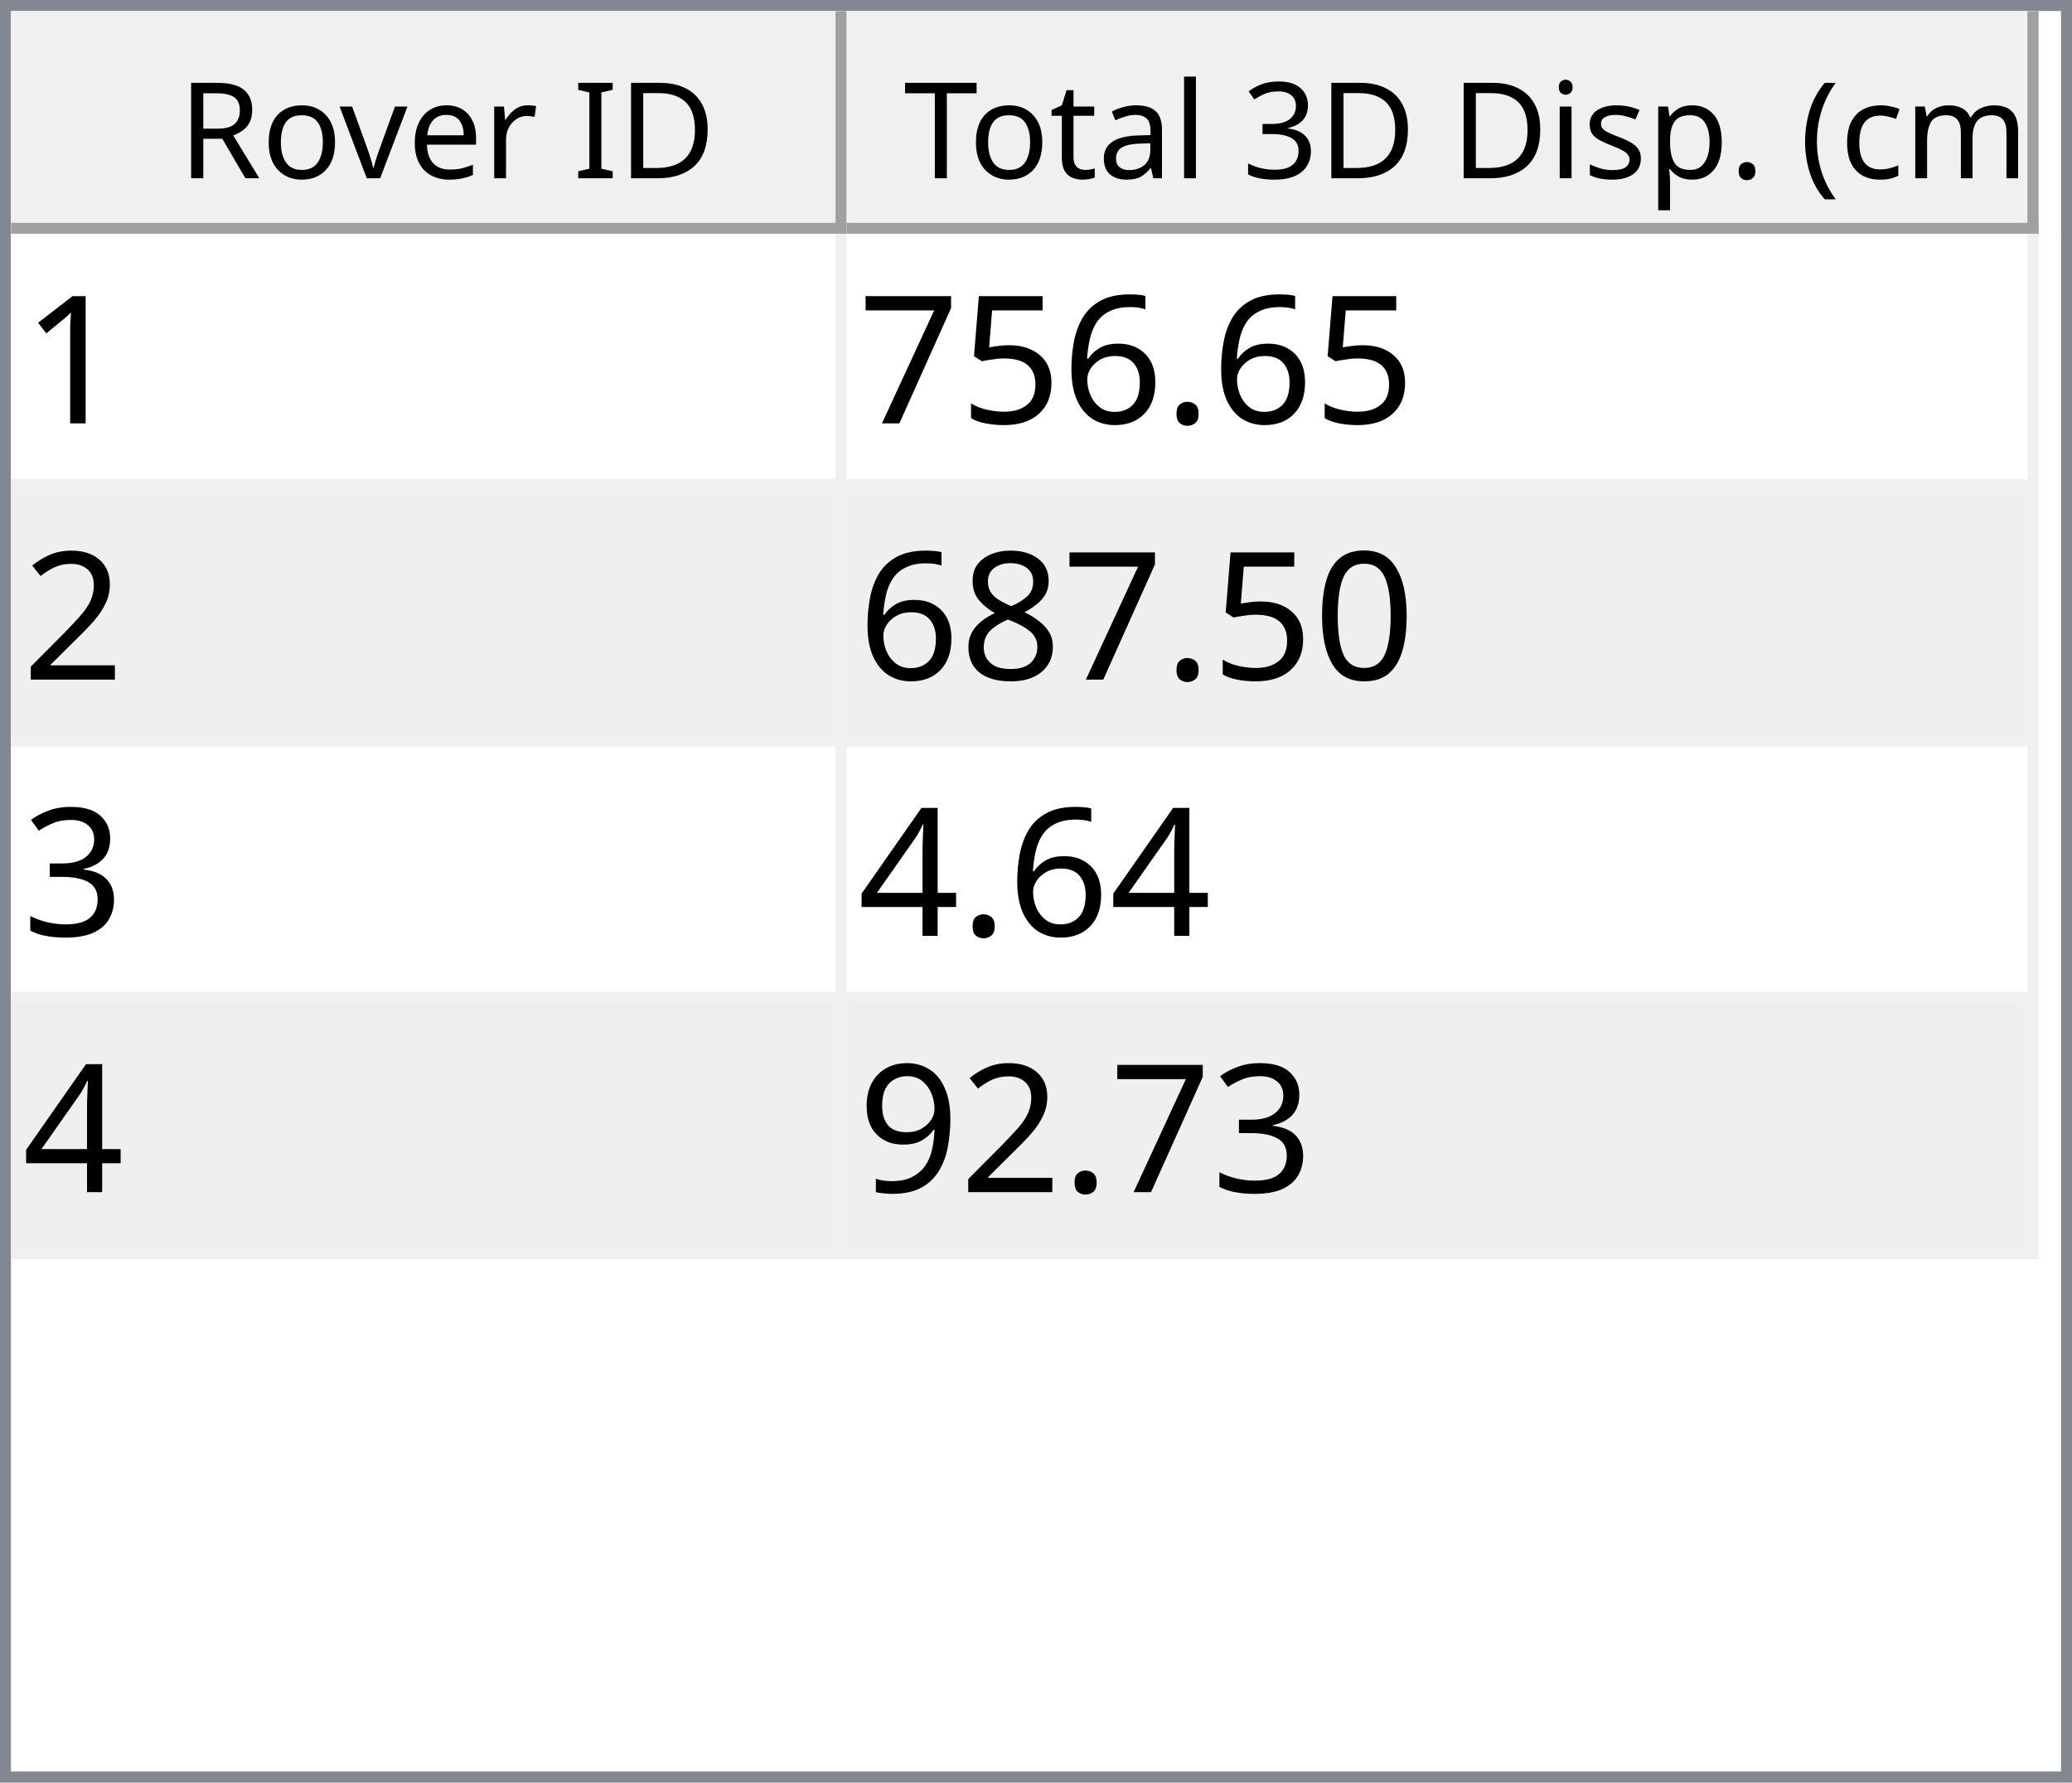
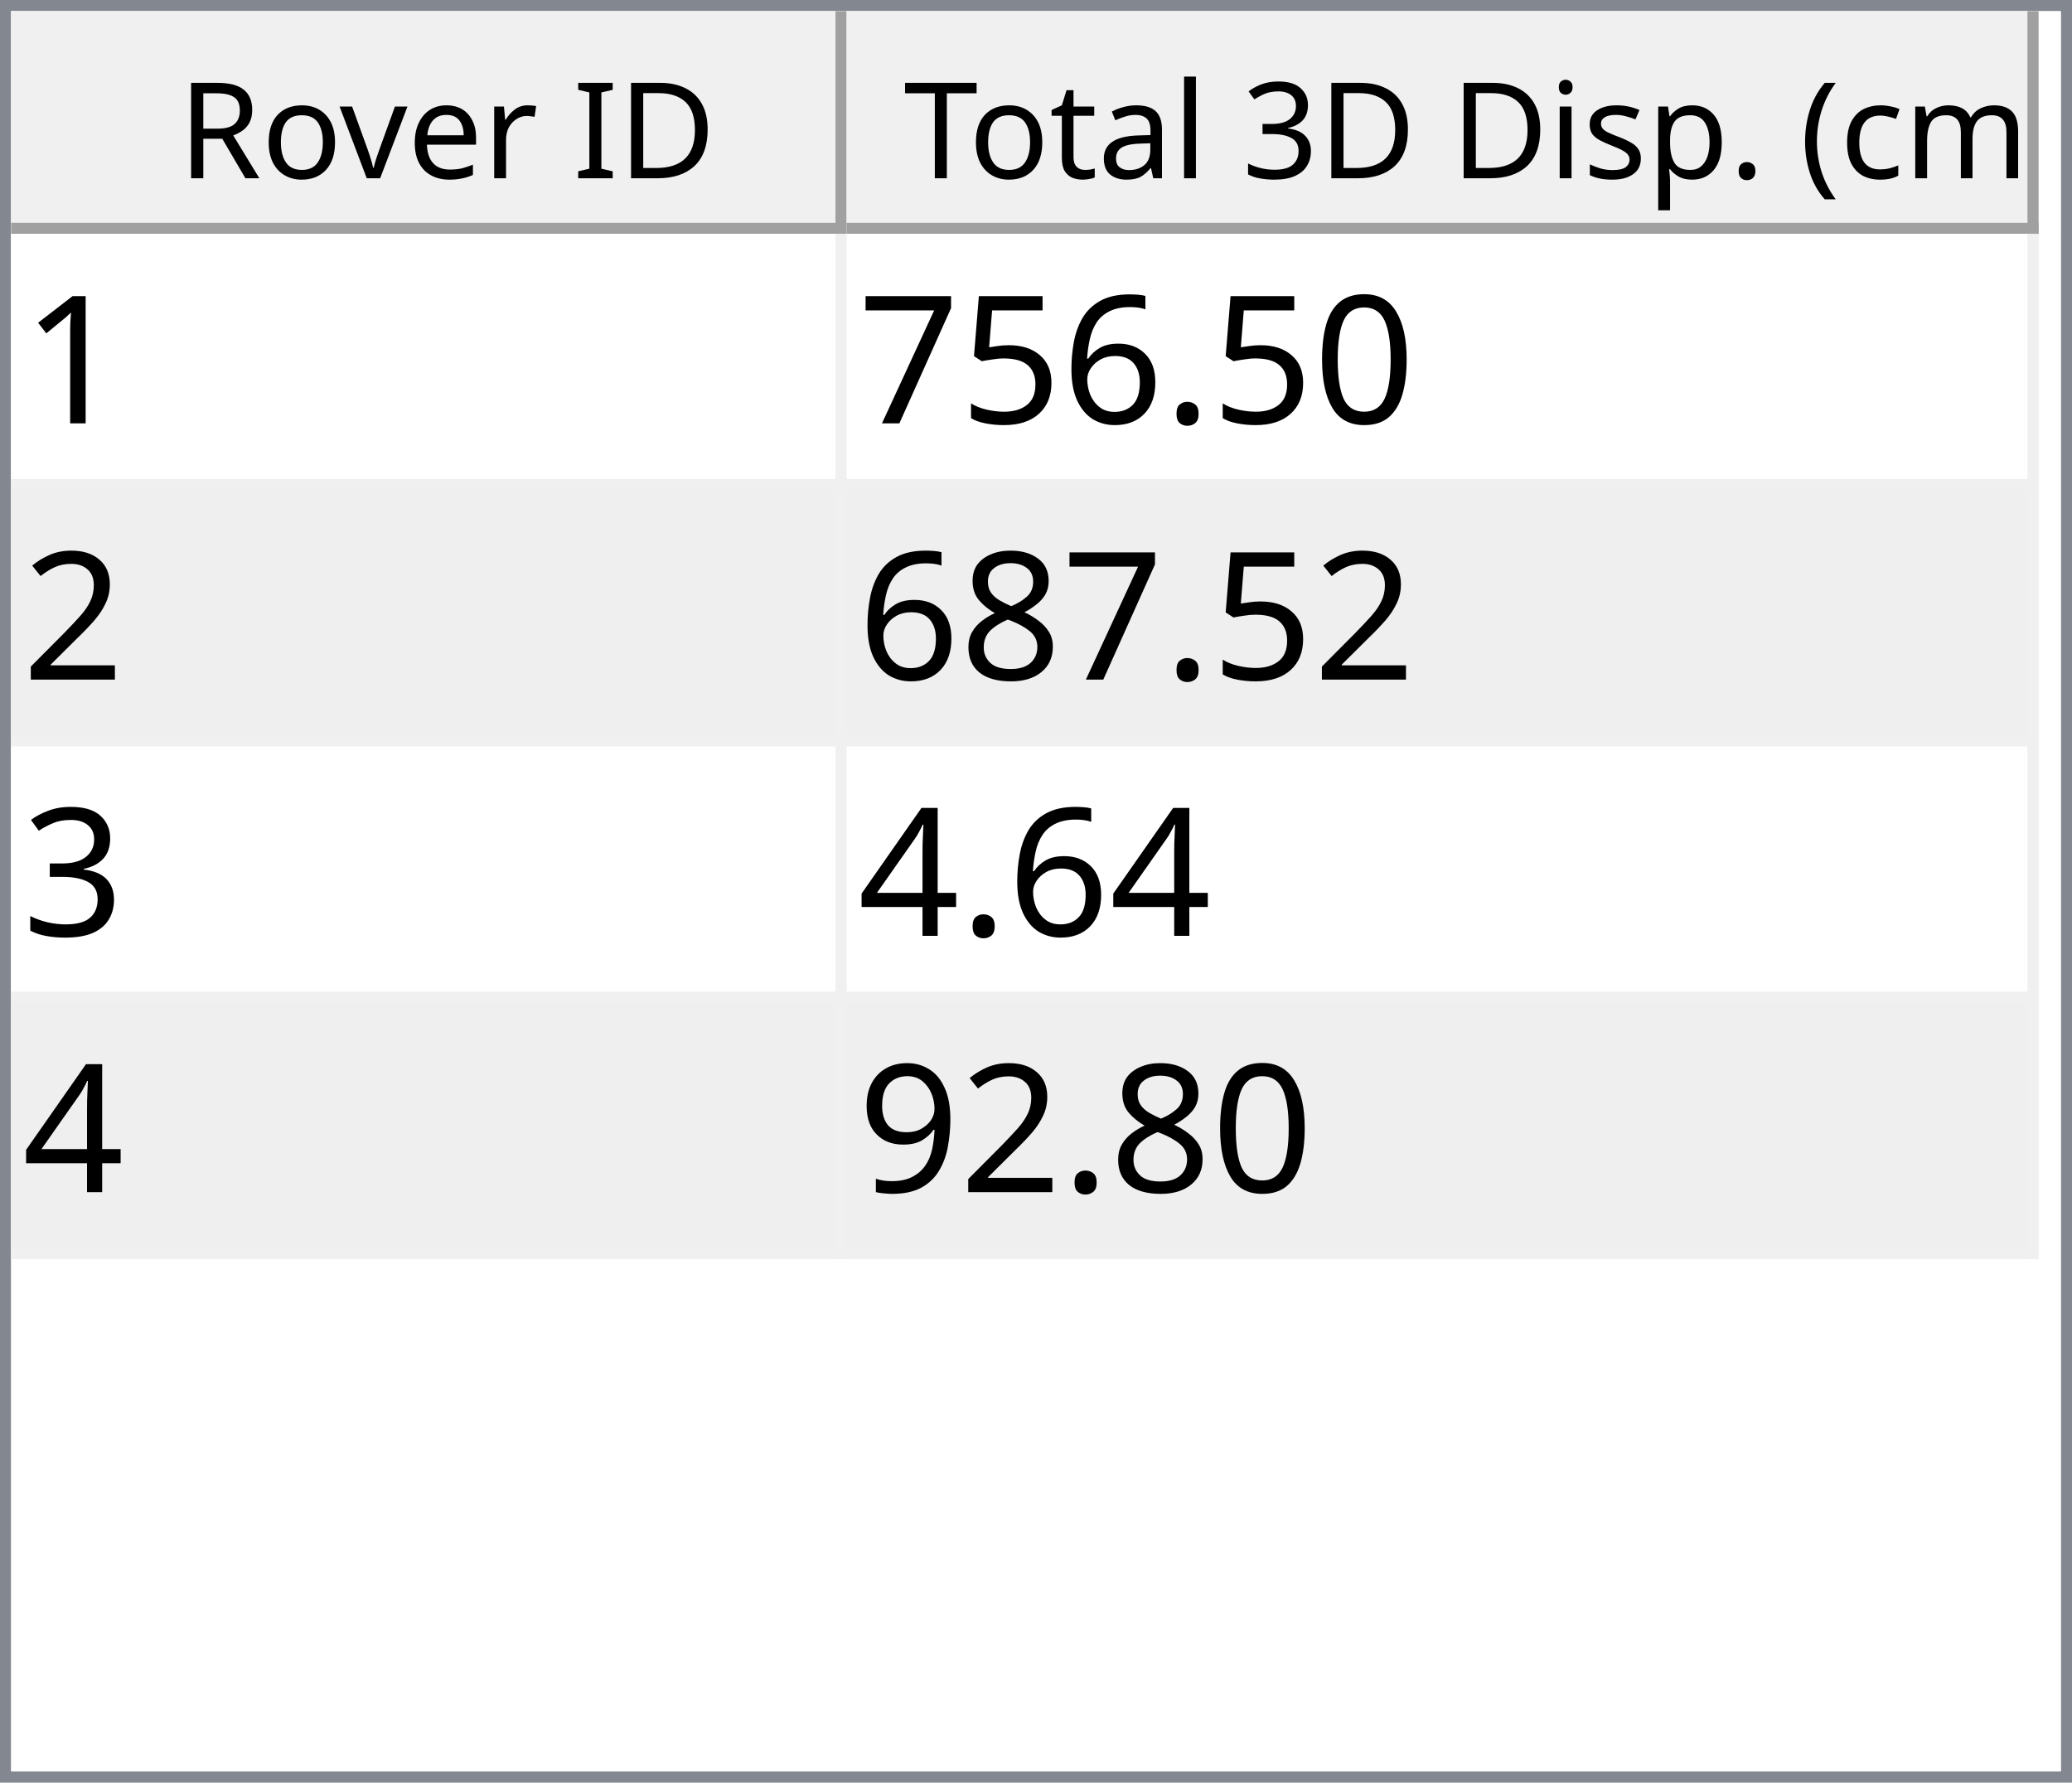
<svg xmlns="http://www.w3.org/2000/svg" style="fill-opacity:1; color-rendering:auto; color-interpolation:auto; text-rendering:auto; stroke:black; stroke-linecap:square; stroke-miterlimit:10; shape-rendering:auto; stroke-opacity:1; fill:black; stroke-dasharray:none; font-weight:normal; stroke-width:1; font-family:'Dialog'; font-style:normal; stroke-linejoin:miter; font-size:12px; stroke-dashoffset:0; image-rendering:auto;" width="186" height="160">
  <defs id="genericDefs" />
  <g>
    <defs id="defs1">
      <clipPath clipPathUnits="userSpaceOnUse" id="clipPath1">
        <path d="M0 0 L186 0 L186 160 L0 160 L0 0 Z" />
      </clipPath>
      <clipPath clipPathUnits="userSpaceOnUse" id="clipPath2">
        <path d="M0 0 L0 160 L186 160 L186 0 Z" />
      </clipPath>
      <clipPath clipPathUnits="userSpaceOnUse" id="clipPath3">
        <path d="M0 0 L0 20 L184 20 L184 0 Z" />
      </clipPath>
      <clipPath clipPathUnits="userSpaceOnUse" id="clipPath4">
        <path d="M0 0 L0 20 L75 20 L75 0 Z" />
      </clipPath>
      <clipPath clipPathUnits="userSpaceOnUse" id="clipPath5">
        <path d="M1 1 L1 19 L74 19 L74 1 Z" />
      </clipPath>
      <clipPath clipPathUnits="userSpaceOnUse" id="clipPath6">
        <path d="M0 0 L0 18 L73 18 L73 0 Z" />
      </clipPath>
      <clipPath clipPathUnits="userSpaceOnUse" id="clipPath7">
        <path d="M-0.5 -0.5 L-0.5 19.5 L74.5 19.5 L74.5 -0.5 Z" />
      </clipPath>
      <clipPath clipPathUnits="userSpaceOnUse" id="clipPath8">
        <path d="M0 0 L0 20 L107 20 L107 0 Z" />
      </clipPath>
      <clipPath clipPathUnits="userSpaceOnUse" id="clipPath9">
        <path d="M1 1 L1 19 L106 19 L106 1 Z" />
      </clipPath>
      <clipPath clipPathUnits="userSpaceOnUse" id="clipPath10">
        <path d="M0 0 L0 18 L105 18 L105 0 Z" />
      </clipPath>
      <clipPath clipPathUnits="userSpaceOnUse" id="clipPath11">
        <path d="M-0.5 -0.5 L-0.5 19.5 L106.5 19.5 L106.5 -0.5 Z" />
      </clipPath>
      <clipPath clipPathUnits="userSpaceOnUse" id="clipPath12">
        <path d="M0 0 L0 138 L184 138 L184 0 Z" />
      </clipPath>
      <clipPath clipPathUnits="userSpaceOnUse" id="clipPath13">
        <path d="M0 0 L0 92 L182 92 L182 0 Z" />
      </clipPath>
      <clipPath clipPathUnits="userSpaceOnUse" id="clipPath14">
        <path d="M-0.5 -0.5 L-0.5 91.5 L181.5 91.5 L181.5 -0.5 Z" />
      </clipPath>
      <clipPath clipPathUnits="userSpaceOnUse" id="clipPath15">
        <path d="M0 0 L0 22 L74 22 L74 0 Z" />
      </clipPath>
      <clipPath clipPathUnits="userSpaceOnUse" id="clipPath16">
        <path d="M0 0 L0 22 L106 22 L106 0 Z" />
      </clipPath>
      <font horiz-adv-x="64.551" id="font1">
        <font-face ascent="107.91" descent="25.098" units-per-em="100" style="font-style:normal; font-family:Segoe UI; font-weight:normal;" />
        <missing-glyph horiz-adv-x="64.551" d="M8.109 0 L8.109 68.266 L56.453 68.266 L56.453 0 L8.109 0 ZM15.328 7.234 L49.219 7.234 L49.219 61.031 L15.328 61.031 L15.328 7.234 Z" />
        <glyph unicode="D" horiz-adv-x="70.117" d="M9.188 0 L9.188 70.016 L28.516 70.016 Q65.531 70.016 65.531 35.891 Q65.531 19.672 55.25 9.836 Q44.969 0 27.734 0 L9.188 0 ZM17.391 62.594 L17.391 7.422 L27.828 7.422 Q41.609 7.422 49.273 14.797 Q56.938 22.172 56.938 35.688 Q56.938 62.594 28.328 62.594 L17.391 62.594 Z" />
        <glyph unicode="I" horiz-adv-x="26.611" d="M17.391 0 L9.188 0 L9.188 70.016 L17.391 70.016 L17.391 0 Z" />
        <glyph unicode=" " horiz-adv-x="27.393" d="" />
        <glyph unicode="r" horiz-adv-x="34.766" d="M34.188 41.891 Q32.078 43.5 28.125 43.5 Q23 43.5 19.555 38.672 Q16.109 33.844 16.109 25.484 L16.109 0 L8.109 0 L8.109 50 L16.109 50 L16.109 39.703 L16.312 39.703 Q18.016 44.969 21.531 47.922 Q25.047 50.875 29.391 50.875 Q32.516 50.875 34.188 50.203 L34.188 41.891 Z" />
        <glyph unicode="e" horiz-adv-x="52.295" d="M48.297 23 L12.984 23 Q13.188 14.656 17.484 10.109 Q21.781 5.562 29.297 5.562 Q37.75 5.562 44.828 11.141 L44.828 3.609 Q38.234 -1.172 27.391 -1.172 Q16.797 -1.172 10.742 5.641 Q4.688 12.453 4.688 24.812 Q4.688 36.469 11.305 43.82 Q17.922 51.172 27.734 51.172 Q37.547 51.172 42.922 44.828 Q48.297 38.484 48.297 27.203 L48.297 23 ZM40.094 29.781 Q40.047 36.719 36.75 40.578 Q33.453 44.438 27.594 44.438 Q21.922 44.438 17.969 40.383 Q14.016 36.328 13.094 29.781 L40.094 29.781 Z" />
        <glyph unicode="v" horiz-adv-x="47.9" d="M47.406 50 L27.484 0 L19.625 0 L0.688 50 L9.469 50 L22.172 13.672 Q23.578 9.672 23.922 6.688 L24.125 6.688 Q24.609 10.453 25.688 13.484 L38.969 50 L47.406 50 Z" />
        <glyph unicode="o" horiz-adv-x="58.594" d="M29 -1.172 Q17.922 -1.172 11.305 5.836 Q4.688 12.844 4.688 24.422 Q4.688 37.016 11.57 44.094 Q18.453 51.172 30.172 51.172 Q41.359 51.172 47.633 44.289 Q53.906 37.406 53.906 25.203 Q53.906 13.234 47.141 6.031 Q40.375 -1.172 29 -1.172 ZM29.594 44.438 Q21.875 44.438 17.383 39.188 Q12.891 33.938 12.891 24.703 Q12.891 15.828 17.43 10.695 Q21.969 5.562 29.594 5.562 Q37.359 5.562 41.531 10.594 Q45.703 15.625 45.703 24.906 Q45.703 34.281 41.531 39.359 Q37.359 44.438 29.594 44.438 Z" />
        <glyph unicode="R" horiz-adv-x="59.814" d="M59.375 0 L49.609 0 L37.891 19.625 Q36.281 22.359 34.766 24.289 Q33.25 26.219 31.664 27.438 Q30.078 28.656 28.25 29.219 Q26.422 29.781 24.125 29.781 L17.391 29.781 L17.391 0 L9.188 0 L9.188 70.016 L30.078 70.016 Q34.672 70.016 38.555 68.867 Q42.438 67.719 45.289 65.375 Q48.141 63.031 49.758 59.547 Q51.375 56.062 51.375 51.375 Q51.375 47.703 50.273 44.656 Q49.172 41.609 47.148 39.211 Q45.125 36.812 42.266 35.133 Q39.406 33.453 35.844 32.516 L35.844 32.328 Q37.594 31.547 38.891 30.547 Q40.188 29.547 41.359 28.18 Q42.531 26.812 43.68 25.078 Q44.828 23.344 46.234 21.047 L59.375 0 ZM17.391 62.594 L17.391 37.203 L28.516 37.203 Q31.594 37.203 34.203 38.133 Q36.812 39.062 38.719 40.797 Q40.625 42.531 41.703 45.047 Q42.781 47.562 42.781 50.688 Q42.781 56.297 39.141 59.445 Q35.5 62.594 28.609 62.594 L17.391 62.594 Z" />
        <glyph unicode=")" horiz-adv-x="30.176" d="M8.297 -15.922 L1.172 -15.922 Q16.406 2.344 16.406 26.812 Q16.406 51.469 1.078 70.016 L8.297 70.016 Q23.531 52.156 23.531 26.703 Q23.531 1.375 8.297 -15.922 Z" />
        <glyph unicode="m" horiz-adv-x="86.133" d="M79.109 0 L71.094 0 L71.094 28.719 Q71.094 37.016 68.531 40.727 Q65.969 44.438 59.906 44.438 Q54.781 44.438 51.195 39.75 Q47.609 35.062 47.609 28.516 L47.609 0 L39.594 0 L39.594 29.688 Q39.594 44.438 28.219 44.438 Q22.953 44.438 19.531 40.016 Q16.109 35.594 16.109 28.516 L16.109 0 L8.109 0 L8.109 50 L16.109 50 L16.109 42.094 L16.312 42.094 Q21.625 51.172 31.844 51.172 Q36.969 51.172 40.773 48.312 Q44.578 45.453 46 40.828 Q51.562 51.172 62.594 51.172 Q79.109 51.172 79.109 30.812 L79.109 0 Z" />
        <glyph unicode="c" horiz-adv-x="46.191" d="M42.188 2.297 Q36.422 -1.172 28.516 -1.172 Q17.828 -1.172 11.258 5.789 Q4.688 12.75 4.688 23.828 Q4.688 36.188 11.766 43.68 Q18.844 51.172 30.672 51.172 Q37.25 51.172 42.281 48.734 L42.281 40.531 Q36.719 44.438 30.375 44.438 Q22.703 44.438 17.797 38.945 Q12.891 33.453 12.891 24.516 Q12.891 15.719 17.508 10.641 Q22.125 5.562 29.891 5.562 Q36.422 5.562 42.188 9.906 L42.188 2.297 Z" />
        <glyph unicode="(" horiz-adv-x="30.176" d="M29.109 -15.922 L21.969 -15.922 Q6.844 1.375 6.844 26.703 Q6.844 52.156 21.969 70.016 L29.203 70.016 Q13.875 51.469 13.875 26.812 Q13.875 2.344 29.109 -15.922 Z" />
        <glyph unicode="." horiz-adv-x="21.68" d="M10.891 -1.078 Q8.641 -1.078 7.055 0.539 Q5.469 2.156 5.469 4.391 Q5.469 6.641 7.055 8.273 Q8.641 9.906 10.891 9.906 Q13.188 9.906 14.797 8.273 Q16.406 6.641 16.406 4.391 Q16.406 2.156 14.797 0.539 Q13.188 -1.078 10.891 -1.078 Z" />
        <glyph unicode="p" horiz-adv-x="58.789" d="M16.312 7.234 L16.109 7.234 L16.109 -23 L8.109 -23 L8.109 50 L16.109 50 L16.109 41.219 L16.312 41.219 Q22.219 51.172 33.594 51.172 Q43.266 51.172 48.688 44.461 Q54.109 37.75 54.109 26.469 Q54.109 13.922 48 6.375 Q41.891 -1.172 31.297 -1.172 Q21.578 -1.172 16.312 7.234 ZM16.109 27.391 L16.109 20.406 Q16.109 14.203 20.141 9.883 Q24.172 5.562 30.375 5.562 Q37.641 5.562 41.773 11.133 Q45.906 16.703 45.906 26.609 Q45.906 34.969 42.047 39.703 Q38.188 44.438 31.594 44.438 Q24.609 44.438 20.359 39.578 Q16.109 34.719 16.109 27.391 Z" />
        <glyph unicode="s" horiz-adv-x="42.432" d="M5.078 1.812 L5.078 10.406 Q11.625 5.562 19.484 5.562 Q30.031 5.562 30.031 12.594 Q30.031 14.594 29.125 15.992 Q28.219 17.391 26.68 18.461 Q25.141 19.531 23.07 20.383 Q21 21.234 18.609 22.172 Q15.281 23.484 12.766 24.828 Q10.25 26.172 8.57 27.859 Q6.891 29.547 6.031 31.695 Q5.172 33.844 5.172 36.719 Q5.172 40.234 6.789 42.945 Q8.406 45.656 11.086 47.484 Q13.766 49.312 17.211 50.242 Q20.656 51.172 24.312 51.172 Q30.812 51.172 35.938 48.922 L35.938 40.828 Q30.422 44.438 23.25 44.438 Q21 44.438 19.195 43.922 Q17.391 43.406 16.094 42.477 Q14.797 41.547 14.086 40.258 Q13.375 38.969 13.375 37.406 Q13.375 35.453 14.086 34.133 Q14.797 32.812 16.164 31.789 Q17.531 30.766 19.484 29.938 Q21.438 29.109 23.922 28.125 Q27.25 26.859 29.883 25.516 Q32.516 24.172 34.375 22.484 Q36.234 20.797 37.234 18.602 Q38.234 16.406 38.234 13.375 Q38.234 9.672 36.602 6.938 Q34.969 4.203 32.234 2.398 Q29.5 0.594 25.93 -0.289 Q22.359 -1.172 18.453 -1.172 Q10.75 -1.172 5.078 1.812 Z" />
        <glyph unicode="i" horiz-adv-x="24.219" d="M12.203 62.703 Q10.062 62.703 8.547 64.164 Q7.031 65.625 7.031 67.875 Q7.031 70.125 8.547 71.609 Q10.062 73.094 12.203 73.094 Q14.406 73.094 15.945 71.609 Q17.484 70.125 17.484 67.875 Q17.484 65.719 15.945 64.211 Q14.406 62.703 12.203 62.703 ZM16.109 0 L8.109 0 L8.109 50 L16.109 50 L16.109 0 Z" />
        <glyph unicode="3" horiz-adv-x="53.906" d="M46.531 19.828 Q46.531 15.094 44.75 11.211 Q42.969 7.328 39.719 4.57 Q36.469 1.812 31.93 0.297 Q27.391 -1.219 21.922 -1.219 Q11.922 -1.219 6 2.594 L6 11.188 Q13.094 5.609 22.219 5.609 Q25.875 5.609 28.828 6.539 Q31.781 7.469 33.906 9.227 Q36.031 10.984 37.18 13.477 Q38.328 15.969 38.328 19.094 Q38.328 32.812 18.797 32.812 L12.984 32.812 L12.984 39.594 L18.5 39.594 Q35.797 39.594 35.797 52.484 Q35.797 64.406 22.609 64.406 Q15.188 64.406 8.688 59.422 L8.688 67.188 Q15.375 71.188 24.609 71.188 Q29 71.188 32.57 69.969 Q36.141 68.75 38.68 66.555 Q41.219 64.359 42.609 61.281 Q44 58.203 44 54.5 Q44 40.672 30.031 36.719 L30.031 36.531 Q33.594 36.141 36.625 34.797 Q39.656 33.453 41.852 31.305 Q44.047 29.156 45.289 26.25 Q46.531 23.344 46.531 19.828 Z" />
        <glyph unicode="l" horiz-adv-x="24.219" d="M16.109 0 L8.109 0 L8.109 74.031 L16.109 74.031 L16.109 0 Z" />
        <glyph unicode="a" horiz-adv-x="50.879" d="M43.891 0 L35.891 0 L35.891 7.812 L35.688 7.812 Q30.469 -1.172 20.312 -1.172 Q12.844 -1.172 8.617 2.781 Q4.391 6.734 4.391 13.281 Q4.391 27.297 20.906 29.594 L35.891 31.688 Q35.891 44.438 25.594 44.438 Q16.547 44.438 9.281 38.281 L9.281 46.484 Q16.656 51.172 26.266 51.172 Q43.891 51.172 43.891 32.516 L43.891 0 ZM35.891 25.297 L23.828 23.641 Q18.266 22.859 15.43 20.875 Q12.594 18.891 12.594 13.875 Q12.594 10.203 15.211 7.883 Q17.828 5.562 22.172 5.562 Q28.125 5.562 32.008 9.742 Q35.891 13.922 35.891 20.312 L35.891 25.297 Z" />
        <glyph unicode="t" horiz-adv-x="33.887" d="M31.297 0.484 Q28.469 -1.078 23.828 -1.078 Q10.688 -1.078 10.688 13.578 L10.688 43.172 L2.094 43.172 L2.094 50 L10.688 50 L10.688 62.203 L18.703 64.797 L18.703 50 L31.297 50 L31.297 43.172 L18.703 43.172 L18.703 14.984 Q18.703 9.969 20.414 7.82 Q22.125 5.672 26.078 5.672 Q29.109 5.672 31.297 7.328 L31.297 0.484 Z" />
        <glyph unicode="T" horiz-adv-x="52.393" d="M50.594 62.594 L30.375 62.594 L30.375 0 L22.172 0 L22.172 62.594 L2 62.594 L2 70.016 L50.594 70.016 L50.594 62.594 Z" />
      </font>
      <font horiz-adv-x="75.0" id="font2">
        <font-face ascent="100.537" descent="21.973" units-per-em="100" style="font-style:normal; font-family:sans-serif; font-weight:normal;" />
        <missing-glyph horiz-adv-x="75.0" d="M12.5 0 L12.5 62.5 L62.5 62.5 L62.5 0 L12.5 0 ZM14.062 1.562 L60.938 1.562 L60.938 60.938 L14.062 60.938 L14.062 1.562 Z" />
        <glyph unicode="1" horiz-adv-x="55.615" d="M37.25 0 L28.469 0 L28.469 56 Q25.297 52.984 20.141 49.953 Q14.984 46.922 10.891 45.406 L10.891 53.906 Q18.266 57.375 23.781 62.305 Q29.297 67.234 31.594 71.875 L37.25 71.875 L37.25 0 Z" />
+         <glyph unicode="0" horiz-adv-x="55.615" d="M4.156 35.297 Q4.156 48 6.766 55.742 Q9.375 63.484 14.523 67.68 Q19.672 71.875 27.484 71.875 Q33.25 71.875 37.594 69.555 Q41.938 67.234 44.773 62.867 Q47.609 58.5 49.219 52.227 Q50.828 45.953 50.828 35.297 Q50.828 22.703 48.242 14.969 Q45.656 7.234 40.508 3.008 Q35.359 -1.219 27.484 -1.219 Q17.141 -1.219 11.234 6.203 Q4.156 15.141 4.156 35.297 ZM13.188 35.297 Q13.188 17.672 17.312 11.836 Q21.438 6 27.484 6 Q33.547 6 37.672 11.859 Q41.797 17.719 41.797 35.297 Q41.797 52.984 37.672 58.789 Q33.547 64.594 27.391 64.594 Q21.344 64.594 17.719 59.469 Q13.188 52.938 13.188 35.297 Z" />
        <glyph unicode="." horiz-adv-x="27.783" d="M9.078 0 L9.078 10.016 L19.094 10.016 L19.094 0 L9.078 0 Z" />
        <glyph unicode="6" horiz-adv-x="55.615" d="M49.75 54.047 L41.016 53.375 Q39.844 58.547 37.703 60.891 Q34.125 64.656 28.906 64.656 Q24.703 64.656 21.531 62.312 Q17.391 59.281 14.992 53.469 Q12.594 47.656 12.5 36.922 Q15.672 41.75 20.266 44.094 Q24.859 46.438 29.891 46.438 Q38.672 46.438 44.852 39.969 Q51.031 33.5 51.031 23.25 Q51.031 16.5 48.125 10.719 Q45.219 4.938 40.141 1.859 Q35.062 -1.219 28.609 -1.219 Q17.625 -1.219 10.695 6.859 Q3.766 14.938 3.766 33.5 Q3.766 54.25 11.422 63.672 Q18.109 71.875 29.438 71.875 Q37.891 71.875 43.289 67.141 Q48.688 62.406 49.75 54.047 ZM13.875 23.188 Q13.875 18.656 15.797 14.508 Q17.719 10.359 21.188 8.18 Q24.656 6 28.469 6 Q34.031 6 38.039 10.492 Q42.047 14.984 42.047 22.703 Q42.047 30.125 38.086 34.398 Q34.125 38.672 28.125 38.672 Q22.172 38.672 18.023 34.398 Q13.875 30.125 13.875 23.188 Z" />
        <glyph unicode="5" horiz-adv-x="55.615" d="M4.156 18.75 L13.375 19.531 Q14.406 12.797 18.141 9.398 Q21.875 6 27.156 6 Q33.5 6 37.891 10.789 Q42.281 15.578 42.281 23.484 Q42.281 31 38.062 35.352 Q33.844 39.703 27 39.703 Q22.75 39.703 19.336 37.773 Q15.922 35.844 13.969 32.766 L5.719 33.844 L12.641 70.609 L48.25 70.609 L48.25 62.203 L19.672 62.203 L15.828 42.969 Q22.266 47.469 29.344 47.469 Q38.719 47.469 45.164 40.969 Q51.609 34.469 51.609 24.266 Q51.609 14.547 45.953 7.469 Q39.062 -1.219 27.156 -1.219 Q17.391 -1.219 11.211 4.25 Q5.031 9.719 4.156 18.75 Z" />
        <glyph unicode="7" horiz-adv-x="55.615" d="M4.734 62.203 L4.734 70.656 L51.078 70.656 L51.078 63.812 Q44.234 56.547 37.523 44.484 Q30.812 32.422 27.156 19.672 Q24.516 10.688 23.781 0 L14.75 0 Q14.891 8.453 18.062 20.414 Q21.234 32.375 27.172 43.484 Q33.109 54.594 39.797 62.203 L4.734 62.203 Z" />
        <glyph unicode="2" horiz-adv-x="55.615" d="M50.344 8.453 L50.344 0 L3.031 0 Q2.938 3.172 4.047 6.109 Q5.859 10.938 9.836 15.625 Q13.812 20.312 21.344 26.469 Q33.016 36.031 37.117 41.625 Q41.219 47.219 41.219 52.203 Q41.219 57.422 37.477 61.008 Q33.734 64.594 27.734 64.594 Q21.391 64.594 17.578 60.789 Q13.766 56.984 13.719 50.25 L4.688 51.172 Q5.609 61.281 11.664 66.578 Q17.719 71.875 27.938 71.875 Q38.234 71.875 44.242 66.164 Q50.25 60.453 50.25 52 Q50.25 47.703 48.492 43.555 Q46.734 39.406 42.656 34.812 Q38.578 30.219 29.109 22.219 Q21.188 15.578 18.945 13.211 Q16.703 10.844 15.234 8.453 L50.344 8.453 Z" />
-         <glyph unicode="0" horiz-adv-x="55.615" d="M4.156 35.297 Q4.156 48 6.766 55.742 Q9.375 63.484 14.523 67.68 Q19.672 71.875 27.484 71.875 Q33.25 71.875 37.594 69.555 Q41.938 67.234 44.773 62.867 Q47.609 58.5 49.219 52.227 Q50.828 45.953 50.828 35.297 Q50.828 22.703 48.242 14.969 Q45.656 7.234 40.508 3.008 Q35.359 -1.219 27.484 -1.219 Q17.141 -1.219 11.234 6.203 Q4.156 15.141 4.156 35.297 ZM13.188 35.297 Q13.188 17.672 17.312 11.836 Q21.438 6 27.484 6 Q33.547 6 37.672 11.859 Q41.797 17.719 41.797 35.297 Q41.797 52.984 37.672 58.789 Q33.547 64.594 27.391 64.594 Q21.344 64.594 17.719 59.469 Q13.188 52.938 13.188 35.297 Z" />
        <glyph unicode="8" horiz-adv-x="55.615" d="M17.672 38.812 Q12.203 40.828 9.57 44.539 Q6.938 48.25 6.938 53.422 Q6.938 61.234 12.555 66.555 Q18.172 71.875 27.484 71.875 Q36.859 71.875 42.578 66.43 Q48.297 60.984 48.297 53.172 Q48.297 48.188 45.68 44.508 Q43.062 40.828 37.75 38.812 Q44.344 36.672 47.781 31.883 Q51.219 27.094 51.219 20.453 Q51.219 11.281 44.727 5.031 Q38.234 -1.219 27.641 -1.219 Q17.047 -1.219 10.547 5.055 Q4.047 11.328 4.047 20.703 Q4.047 27.688 7.594 32.398 Q11.141 37.109 17.672 38.812 ZM15.922 53.719 Q15.922 48.641 19.195 45.414 Q22.469 42.188 27.688 42.188 Q32.766 42.188 36.016 45.383 Q39.266 48.578 39.266 53.219 Q39.266 58.062 35.914 61.359 Q32.562 64.656 27.594 64.656 Q22.562 64.656 19.242 61.43 Q15.922 58.203 15.922 53.719 ZM13.094 20.656 Q13.094 16.891 14.875 13.375 Q16.656 9.859 20.172 7.93 Q23.688 6 27.734 6 Q34.031 6 38.133 10.055 Q42.234 14.109 42.234 20.359 Q42.234 26.703 38.016 30.859 Q33.797 35.016 27.438 35.016 Q21.234 35.016 17.164 30.914 Q13.094 26.812 13.094 20.656 Z" />
        <glyph unicode="3" horiz-adv-x="55.615" d="M4.203 18.891 L12.984 20.062 Q14.5 12.594 18.141 9.297 Q21.781 6 27 6 Q33.203 6 37.477 10.297 Q41.75 14.594 41.75 20.953 Q41.75 27 37.797 30.93 Q33.844 34.859 27.734 34.859 Q25.25 34.859 21.531 33.891 L22.516 41.609 Q23.391 41.5 23.922 41.5 Q29.547 41.5 34.039 44.43 Q38.531 47.359 38.531 53.469 Q38.531 58.297 35.258 61.477 Q31.984 64.656 26.812 64.656 Q21.688 64.656 18.266 61.43 Q14.844 58.203 13.875 51.766 L5.078 53.328 Q6.688 62.156 12.398 67.016 Q18.109 71.875 26.609 71.875 Q32.469 71.875 37.398 69.359 Q42.328 66.844 44.945 62.5 Q47.562 58.156 47.562 53.266 Q47.562 48.641 45.07 44.828 Q42.578 41.016 37.703 38.766 Q44.047 37.312 47.562 32.695 Q51.078 28.078 51.078 21.141 Q51.078 11.766 44.242 5.25 Q37.406 -1.266 26.953 -1.266 Q17.531 -1.266 11.305 4.352 Q5.078 9.969 4.203 18.891 Z" />
        <glyph unicode="4" horiz-adv-x="55.615" d="M32.328 0 L32.328 17.141 L1.266 17.141 L1.266 25.203 L33.938 71.578 L41.109 71.578 L41.109 25.203 L50.781 25.203 L50.781 17.141 L41.109 17.141 L41.109 0 L32.328 0 ZM32.328 25.203 L32.328 57.469 L9.906 25.203 L32.328 25.203 Z" />
        <glyph unicode="9" horiz-adv-x="55.615" d="M5.469 16.547 L13.922 17.328 Q14.984 11.375 18.016 8.688 Q21.047 6 25.781 6 Q29.828 6 32.883 7.859 Q35.938 9.719 37.891 12.82 Q39.844 15.922 41.164 21.195 Q42.484 26.469 42.484 31.938 Q42.484 32.516 42.438 33.688 Q39.797 29.5 35.234 26.883 Q30.672 24.266 25.344 24.266 Q16.453 24.266 10.305 30.711 Q4.156 37.156 4.156 47.703 Q4.156 58.594 10.578 65.234 Q17 71.875 26.656 71.875 Q33.641 71.875 39.43 68.117 Q45.219 64.359 48.219 57.398 Q51.219 50.438 51.219 37.25 Q51.219 23.531 48.242 15.406 Q45.266 7.281 39.383 3.031 Q33.5 -1.219 25.594 -1.219 Q17.188 -1.219 11.867 3.445 Q6.547 8.109 5.469 16.547 ZM41.453 48.141 Q41.453 55.719 37.43 60.156 Q33.406 64.594 27.734 64.594 Q21.875 64.594 17.531 59.812 Q13.188 55.031 13.188 47.406 Q13.188 40.578 17.312 36.305 Q21.438 32.031 27.484 32.031 Q33.594 32.031 37.523 36.305 Q41.453 40.578 41.453 48.141 Z" />
      </font>
    </defs>
    <g style="fill:white; stroke:white;">
      <rect x="0" y="0" width="186" style="clip-path:url(#clipPath1); stroke:none;" height="160" />
    </g>
    <g style="fill:white; text-rendering:optimizeSpeed; color-rendering:optimizeSpeed; image-rendering:optimizeSpeed; shape-rendering:crispEdges; stroke:white; color-interpolation:sRGB;">
      <rect x="0" width="186" height="160" y="0" style="stroke:none;" />
      <path style="stroke:none;" d="M0 160 L186 160 L186 0 L0 0 Z" />
    </g>
    <g style="fill:rgb(240,240,240); font-family:'Segoe UI'; stroke:rgb(240,240,240);">
      <rect x="0" y="0" width="186" style="clip-path:url(#clipPath2); stroke:none;" height="160" />
    </g>
    <g style="fill:rgb(130,135,144); font-family:'Segoe UI'; stroke:rgb(130,135,144);">
      <path d="M0 0 L186 0 L186 160 L0 160 L0 0 ZM1 1 L185 1 L185 159 L1 159 L1 1 Z" style="fill-rule:evenodd; clip-path:url(#clipPath2); stroke:none;" />
    </g>
    <g style="fill:white; font-family:'Segoe UI'; stroke:white;" transform="translate(1,1)">
      <rect x="0" y="0" width="184" style="clip-path:url(#clipPath3); stroke:none;" height="20" />
    </g>
    <g style="fill:rgb(240,240,240); font-family:'Segoe UI'; stroke:rgb(240,240,240);" transform="translate(1,1)">
      <rect x="0" y="0" width="75" style="clip-path:url(#clipPath4); stroke:none;" height="20" />
    </g>
    <g style="font-family:'Segoe UI';" transform="translate(2,2)">
      <text x="14" xml:space="preserve" y="14" style="clip-path:url(#clipPath6); stroke:none;">Rover ID</text>
    </g>
    <g style="fill:rgb(160,160,160); font-family:'Segoe UI'; stroke:rgb(160,160,160); stroke-linejoin:bevel;" transform="translate(1.5,1.5)">
      <line x1="74" x2="74" y1="0" style="fill:none; clip-path:url(#clipPath7);" y2="19" />
    </g>
    <g style="fill:rgb(160,160,160); font-family:'Segoe UI'; stroke:rgb(160,160,160); stroke-linejoin:bevel;" transform="matrix(1,0,0,1,1,1) translate(0.5,0.5)">
      <line x1="0" x2="74" y1="19" style="fill:none; clip-path:url(#clipPath7);" y2="19" />
    </g>
    <g style="fill:rgb(240,240,240); font-family:'Segoe UI'; stroke:rgb(240,240,240);" transform="translate(76,1)">
      <rect x="0" y="0" width="107" style="clip-path:url(#clipPath8); stroke:none;" height="20" />
    </g>
    <g style="font-family:'Segoe UI';" transform="translate(77,2)">
      <text x="1" xml:space="preserve" y="14" style="clip-path:url(#clipPath10); stroke:none;"> Total 3D Disp. (cm)</text>
    </g>
    <g style="fill:rgb(160,160,160); font-family:'Segoe UI'; stroke:rgb(160,160,160); stroke-linejoin:bevel;" transform="translate(76.5,1.5)">
      <line x1="106" x2="106" y1="0" style="fill:none; clip-path:url(#clipPath11);" y2="19" />
    </g>
    <g style="fill:rgb(160,160,160); font-family:'Segoe UI'; stroke:rgb(160,160,160); stroke-linejoin:bevel;" transform="matrix(1,0,0,1,76,1) translate(0.5,0.5)">
      <line x1="0" x2="106" y1="19" style="fill:none; clip-path:url(#clipPath11);" y2="19" />
    </g>
    <g style="fill:white; font-family:'Segoe UI'; stroke:white;" transform="translate(1,21)">
      <rect x="0" y="0" width="184" style="clip-path:url(#clipPath12); stroke:none;" height="138" />
    </g>
    <g style="fill:rgb(240,240,240); font-size:16px; font-family:sans-serif; stroke:rgb(240,240,240);" transform="translate(1,21)">
      <rect x="0" y="0" width="182" style="clip-path:url(#clipPath13); stroke:none;" height="92" />
      <line transform="translate(0.5,0.5)" x1="0" x2="181" y1="22" style="clip-path:url(#clipPath14); fill:none; stroke-linejoin:bevel;" y2="22" />
    </g>
    <g transform="matrix(1,0,0,1,1,21) translate(0.5,0.5)" style="fill:rgb(240,240,240); font-size:16px; font-family:sans-serif; stroke:rgb(240,240,240); stroke-linejoin:bevel;">
      <line x1="0" x2="181" y1="45" style="fill:none; clip-path:url(#clipPath14);" y2="45" />
    </g>
    <g transform="matrix(1,0,0,1,1,21) translate(0.5,0.5)" style="fill:rgb(240,240,240); font-size:16px; font-family:sans-serif; stroke:rgb(240,240,240); stroke-linejoin:bevel;">
      <line x1="0" x2="181" y1="68" style="fill:none; clip-path:url(#clipPath14);" y2="68" />
    </g>
    <g transform="matrix(1,0,0,1,1,21) translate(0.5,0.5)" style="fill:rgb(240,240,240); font-size:16px; font-family:sans-serif; stroke:rgb(240,240,240); stroke-linejoin:bevel;">
      <line x1="0" x2="181" y1="91" style="fill:none; clip-path:url(#clipPath14);" y2="91" />
    </g>
    <g transform="matrix(1,0,0,1,1,21) translate(0.5,0.5)" style="fill:rgb(240,240,240); font-size:16px; font-family:sans-serif; stroke:rgb(240,240,240); stroke-linejoin:bevel;">
      <line x1="74" x2="74" y1="0" style="fill:none; clip-path:url(#clipPath14);" y2="91" />
    </g>
    <g transform="matrix(1,0,0,1,1,21) translate(0.5,0.5)" style="fill:rgb(240,240,240); font-size:16px; font-family:sans-serif; stroke:rgb(240,240,240); stroke-linejoin:bevel;">
      <line x1="181" x2="181" y1="0" style="fill:none; clip-path:url(#clipPath14);" y2="91" />
    </g>
    <g style="fill:white; font-size:16px; font-family:sans-serif; stroke:white;" transform="matrix(1,0,0,1,1,21)">
      <rect x="0" y="0" width="74" style="clip-path:url(#clipPath15); stroke:none;" height="22" />
      <text x="1" y="17" style="fill:black; clip-path:url(#clipPath15); stroke:none;" xml:space="preserve">1</text>
    </g>
    <g style="fill:white; font-size:16px; font-family:sans-serif; stroke:white;" transform="matrix(1,0,0,1,1,21) translate(75,0)">
      <rect x="0" y="0" width="106" style="clip-path:url(#clipPath16); stroke:none;" height="22" />
-       <text x="1" y="17" style="fill:black; clip-path:url(#clipPath16); stroke:none;" xml:space="preserve">756.65</text>
+       <text x="1" y="17" style="fill:black; clip-path:url(#clipPath16); stroke:none;" xml:space="preserve">756.50</text>
    </g>
    <g style="fill:rgb(239,239,239); font-size:16px; font-family:sans-serif; stroke:rgb(239,239,239);" transform="matrix(1,0,0,1,1,21) translate(0,23)">
      <rect x="0" y="0" width="74" style="clip-path:url(#clipPath15); stroke:none;" height="22" />
      <text x="1" y="17" style="fill:black; clip-path:url(#clipPath15); stroke:none;" xml:space="preserve">2</text>
    </g>
    <g style="fill:rgb(239,239,239); font-size:16px; font-family:sans-serif; stroke:rgb(239,239,239);" transform="matrix(1,0,0,1,1,21) translate(75,23)">
      <rect x="0" y="0" width="106" style="clip-path:url(#clipPath16); stroke:none;" height="22" />
-       <text x="1" y="17" style="fill:black; clip-path:url(#clipPath16); stroke:none;" xml:space="preserve">687.50</text>
+       <text x="1" y="17" style="fill:black; clip-path:url(#clipPath16); stroke:none;" xml:space="preserve">687.52</text>
    </g>
    <g style="fill:white; font-size:16px; font-family:sans-serif; stroke:white;" transform="matrix(1,0,0,1,1,21) translate(0,46)">
      <rect x="0" y="0" width="74" style="clip-path:url(#clipPath15); stroke:none;" height="22" />
      <text x="1" y="17" style="fill:black; clip-path:url(#clipPath15); stroke:none;" xml:space="preserve">3</text>
    </g>
    <g style="fill:white; font-size:16px; font-family:sans-serif; stroke:white;" transform="matrix(1,0,0,1,1,21) translate(75,46)">
      <rect x="0" y="0" width="106" style="clip-path:url(#clipPath16); stroke:none;" height="22" />
      <text x="1" y="17" style="fill:black; clip-path:url(#clipPath16); stroke:none;" xml:space="preserve">4.64</text>
    </g>
    <g style="fill:rgb(239,239,239); font-size:16px; font-family:sans-serif; stroke:rgb(239,239,239);" transform="matrix(1,0,0,1,1,21) translate(0,69)">
      <rect x="0" y="0" width="74" style="clip-path:url(#clipPath15); stroke:none;" height="22" />
      <text x="1" y="17" style="fill:black; clip-path:url(#clipPath15); stroke:none;" xml:space="preserve">4</text>
    </g>
    <g style="fill:rgb(239,239,239); font-size:16px; font-family:sans-serif; stroke:rgb(239,239,239);" transform="matrix(1,0,0,1,1,21) translate(75,69)">
      <rect x="0" y="0" width="106" style="clip-path:url(#clipPath16); stroke:none;" height="22" />
-       <text x="1" y="17" style="fill:black; clip-path:url(#clipPath16); stroke:none;" xml:space="preserve">92.73</text>
+       <text x="1" y="17" style="fill:black; clip-path:url(#clipPath16); stroke:none;" xml:space="preserve">92.80</text>
    </g>
  </g>
</svg>
